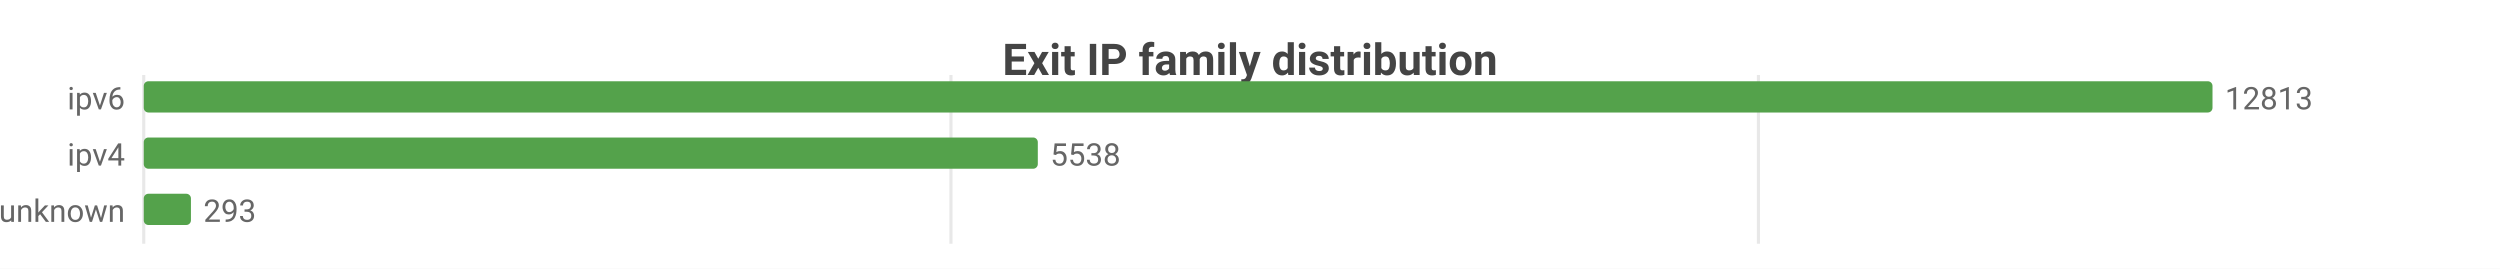
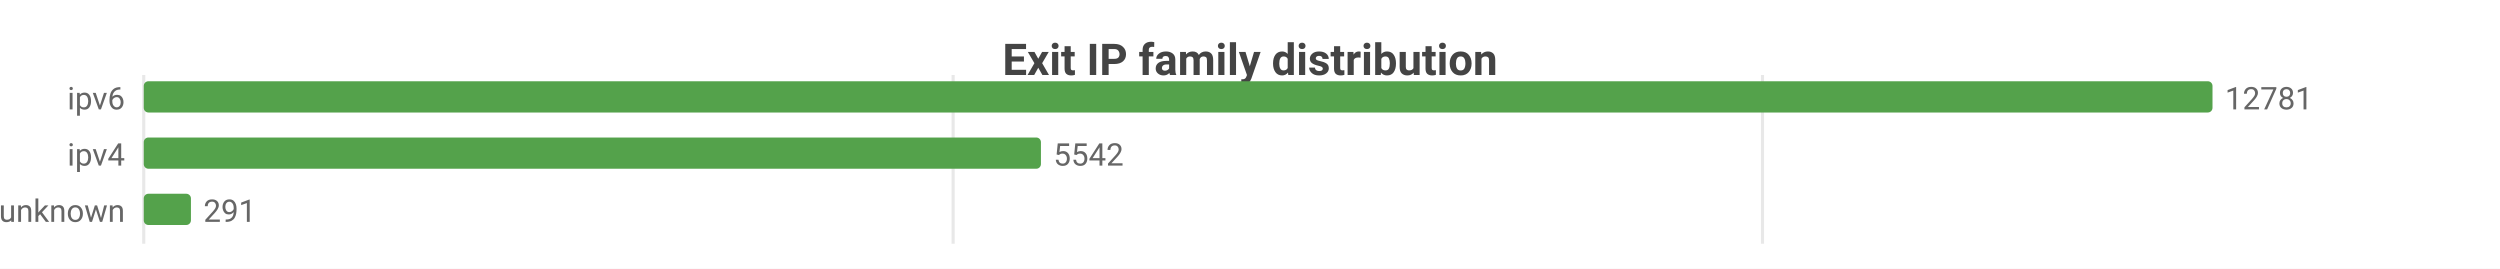
<svg xmlns="http://www.w3.org/2000/svg" width="800" height="86" viewBox="0 0 800 86">
  <rect width="800" height="86" fill="#ffffff" />
  <style>text{font-family:system-ui,-apple-system,'Segoe UI',Roboto,sans-serif}.g{stroke:#e8e8e8;stroke-width:1}.a{stroke:#999;stroke-width:1}.t{font-size:10px;fill:#666}.m{font-size:10px;text-anchor:middle;fill:#666}.e{font-size:10px;text-anchor:end;fill:#666}.l{font-size:11px;fill:#333}.tt{font-size:14px;font-weight:600;text-anchor:middle;fill:#444}.em{font-size:13px;text-anchor:middle;fill:#999}</style>
  <text class="tt" x="400.0" y="24">Exit IP family distribution</text>
  <line class="g" x1="46" y1="24" x2="46" y2="78" />
-   <line class="g" x1="304.3" y1="24" x2="304.3" y2="78" />
-   <line class="g" x1="562.7" y1="24" x2="562.7" y2="78" />
+   <line class="g" x1="305.0" y1="24" x2="305.0" y2="78" />
+   <line class="g" x1="564.0" y1="24" x2="564.0" y2="78" />
  <text class="e" x="40" y="35">ipv6</text>
  <rect x="46" y="26" width="662" height="10" fill="#54a24b" rx="1.5" />
-   <text class="t" x="712" y="35">12813</text>
+   <text class="t" x="712" y="35">12781</text>
  <text class="e" x="40" y="53">ipv4</text>
-   <rect x="46" y="44" width="286.1" height="10" fill="#54a24b" rx="1.5" />
-   <text class="t" x="336.1" y="53">5538</text>
+   <rect x="46" y="44" width="287.1" height="10" fill="#54a24b" rx="1.5" />
+   <text class="t" x="337.1" y="53">5542</text>
  <text class="e" x="40" y="71">unknown</text>
  <rect x="46" y="62" width="15.1" height="10" fill="#54a24b" rx="1.5" />
-   <text class="t" x="65.1" y="71">293</text>
+   <text class="t" x="65.1" y="71">291</text>
</svg>
